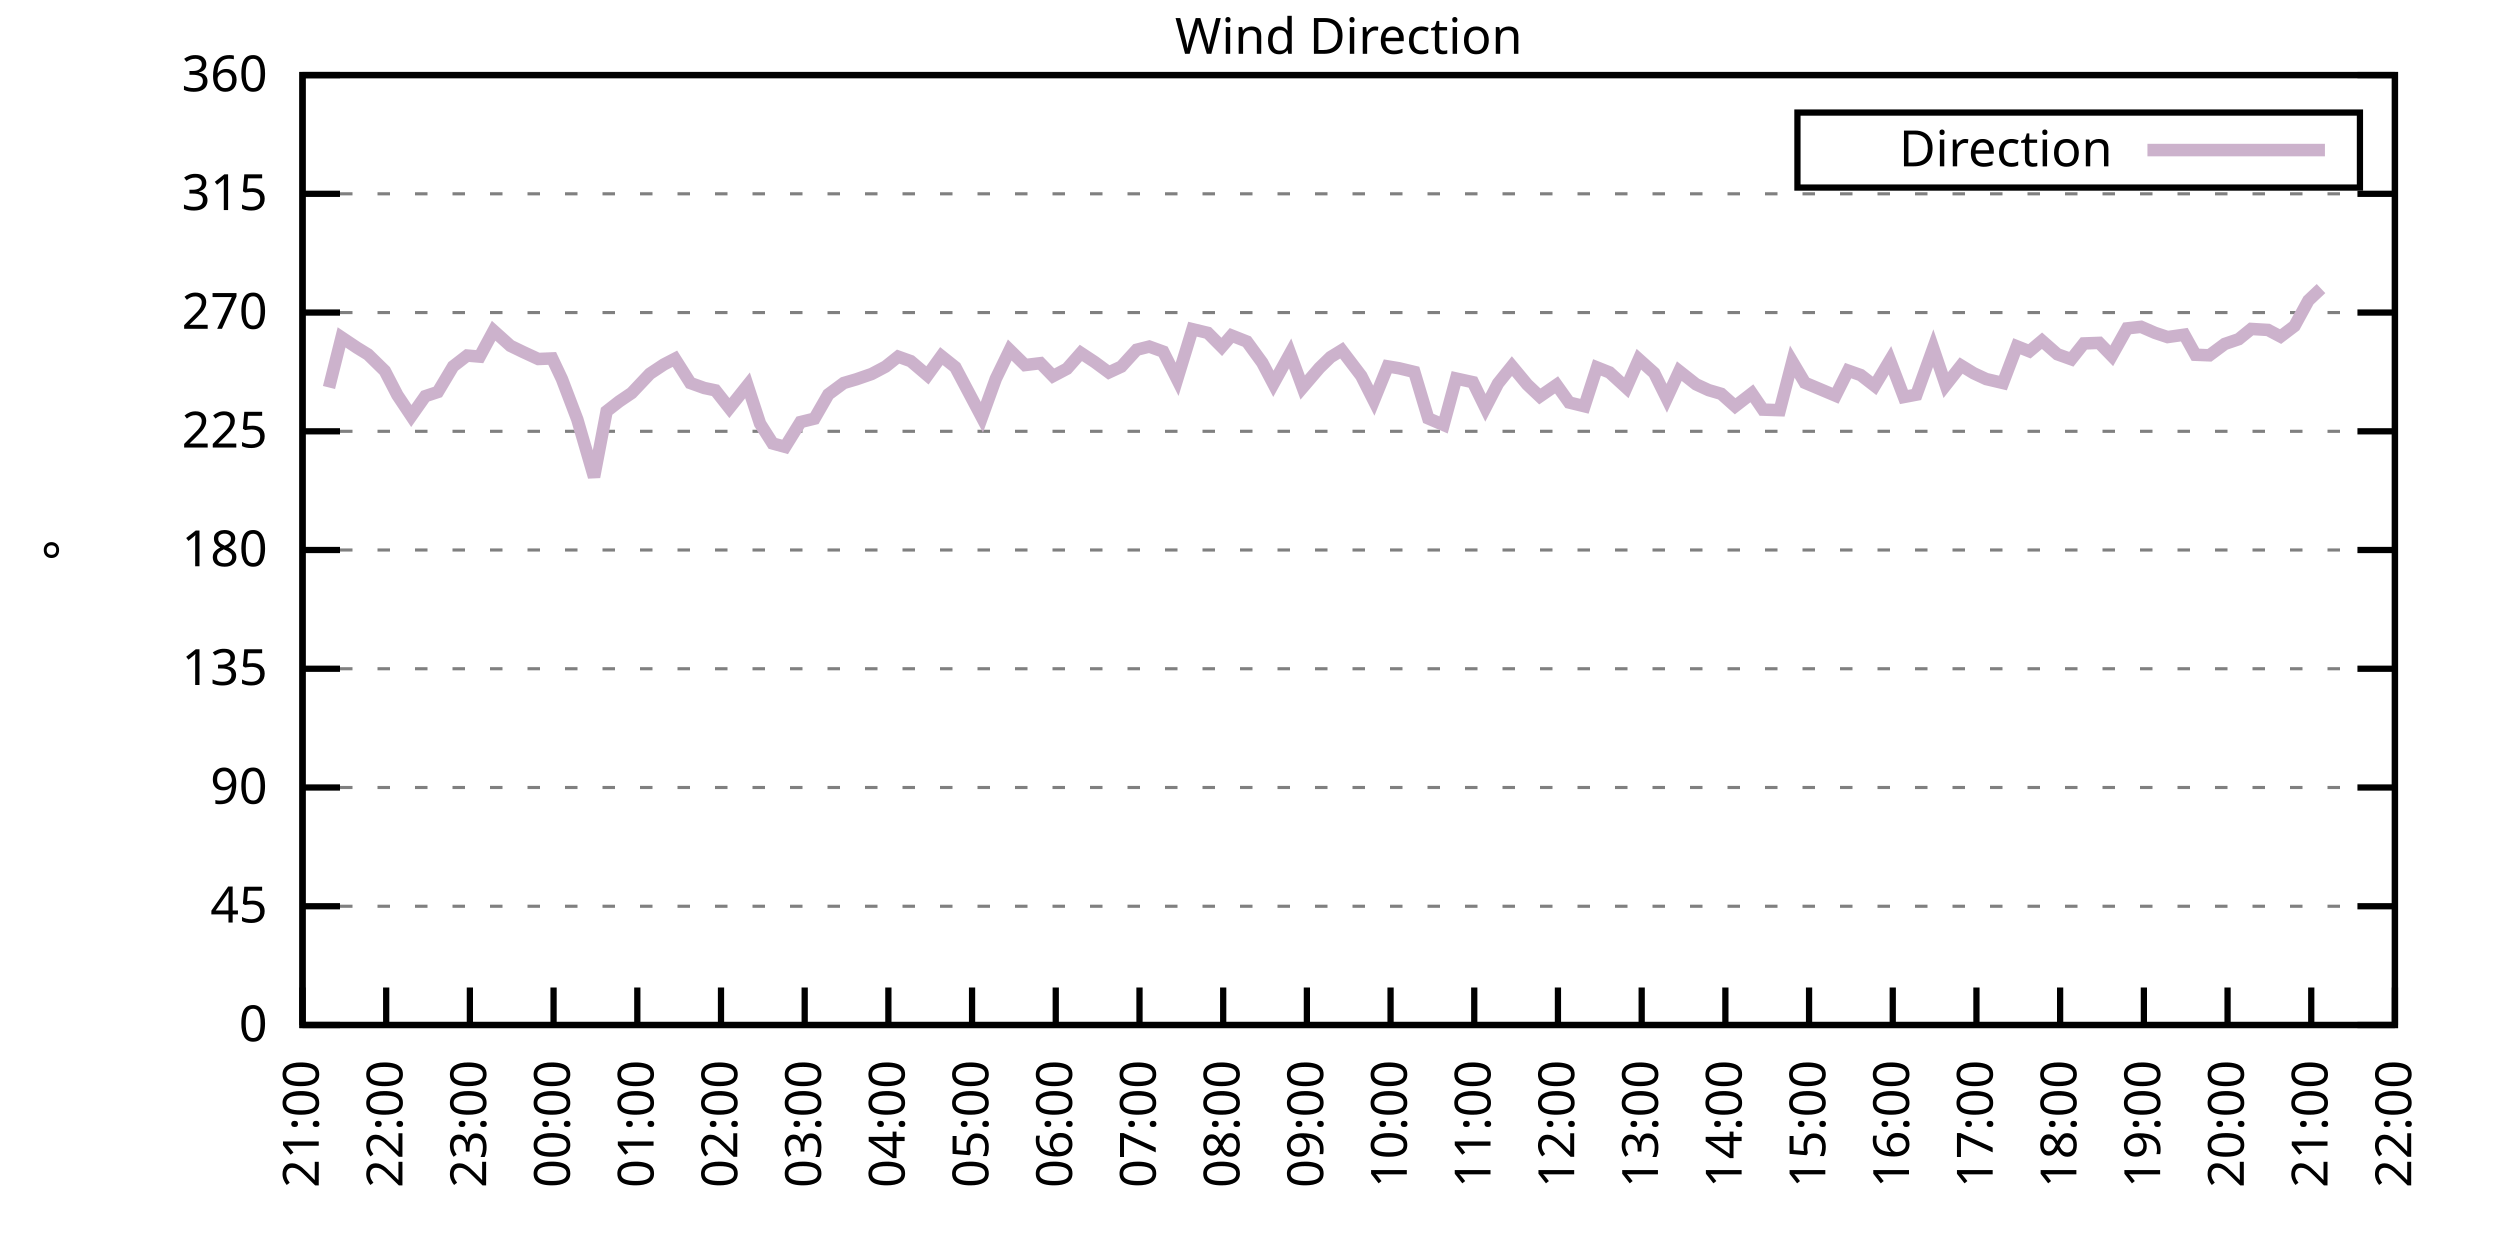
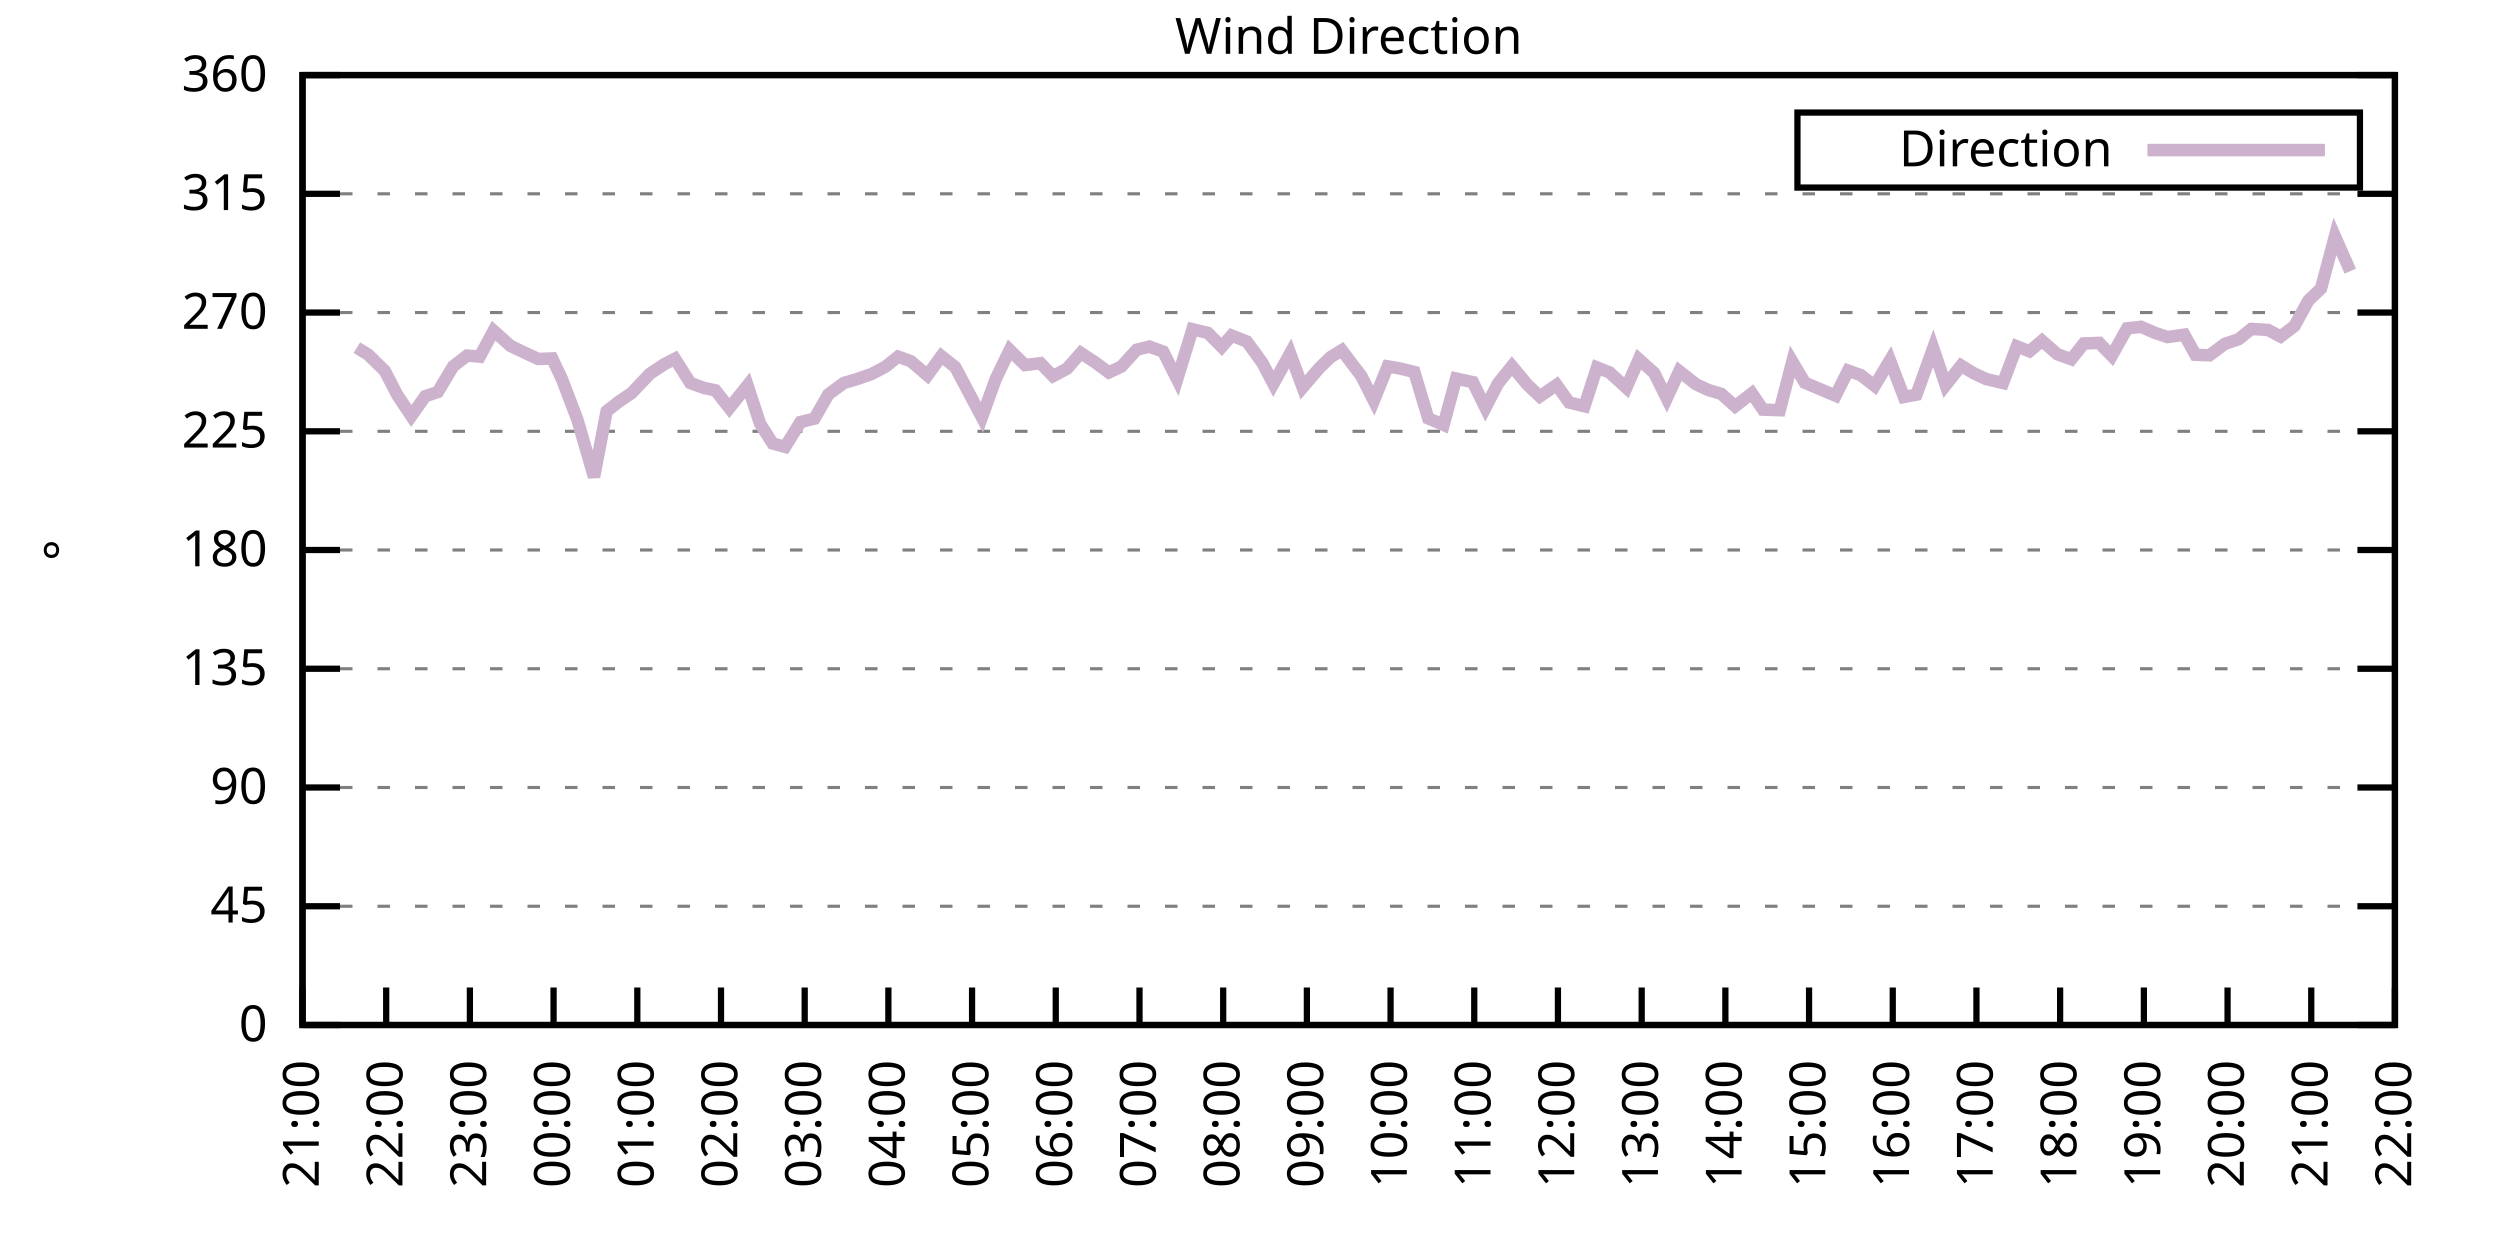
<svg xmlns="http://www.w3.org/2000/svg" xmlns:xlink="http://www.w3.org/1999/xlink" width="400" height="200" viewBox="0 0 400 200">
  <g id="gnuplot_canvas">
    <rect x="0" y="0" width="400" height="200" fill="none" />
    <defs>
      <circle id="gpDot" r="0.5" stroke-width="0.5" stroke="currentColor" />
      <path id="gpPt0" stroke-width="0.333" stroke="currentColor" d="M-1,0 h2 M0,-1 v2" />
      <path id="gpPt1" stroke-width="0.333" stroke="currentColor" d="M-1,-1 L1,1 M1,-1 L-1,1" />
      <path id="gpPt2" stroke-width="0.333" stroke="currentColor" d="M-1,0 L1,0 M0,-1 L0,1 M-1,-1 L1,1 M-1,1 L1,-1" />
      <rect id="gpPt3" stroke-width="0.333" stroke="currentColor" x="-1" y="-1" width="2" height="2" />
      <rect id="gpPt4" stroke-width="0.333" stroke="currentColor" fill="currentColor" x="-1" y="-1" width="2" height="2" />
      <circle id="gpPt5" stroke-width="0.333" stroke="currentColor" cx="0" cy="0" r="1" />
      <use xlink:href="#gpPt5" id="gpPt6" fill="currentColor" stroke="none" />
      <path id="gpPt7" stroke-width="0.333" stroke="currentColor" d="M0,-1.33 L-1.33,0.67 L1.33,0.67 z" />
      <use xlink:href="#gpPt7" id="gpPt8" fill="currentColor" stroke="none" />
      <use xlink:href="#gpPt7" id="gpPt9" stroke="currentColor" transform="rotate(180)" />
      <use xlink:href="#gpPt9" id="gpPt10" fill="currentColor" stroke="none" />
      <use xlink:href="#gpPt3" id="gpPt11" stroke="currentColor" transform="rotate(45)" />
      <use xlink:href="#gpPt11" id="gpPt12" fill="currentColor" stroke="none" />
      <path id="gpPt13" stroke-width="0.333" stroke="currentColor" d="M0,1.330 L1.265,0.411 L0.782,-1.067 L-0.782,-1.076 L-1.265,0.411 z" />
      <use xlink:href="#gpPt13" id="gpPt14" fill="currentColor" stroke="none" />
      <filter id="textbox" filterUnits="objectBoundingBox" x="0" y="0" height="1" width="1">
        <feFlood flood-color="white" flood-opacity="1" result="bgnd" />
        <feComposite in="SourceGraphic" in2="bgnd" operator="atop" />
      </filter>
      <filter id="greybox" filterUnits="objectBoundingBox" x="0" y="0" height="1" width="1">
        <feFlood flood-color="lightgrey" flood-opacity="1" result="grey" />
        <feComposite in="SourceGraphic" in2="grey" operator="atop" />
      </filter>
    </defs>
    <g fill="none" color="white" stroke="currentColor" stroke-width="1.00" stroke-linecap="butt" stroke-linejoin="miter">
</g>
    <g fill="none" color="black" stroke="currentColor" stroke-width="1.00" stroke-linecap="butt" stroke-linejoin="miter">
      <g stroke="none" shape-rendering="crispEdges">
        <polygon fill="rgb(255, 255, 255)" points="48.40,164.00 383.18,164.00 383.18,12.02 48.40,12.02 " />
      </g>
    </g>
    <g fill="none" color="black" stroke="currentColor" stroke-width="1.00" stroke-linecap="butt" stroke-linejoin="miter">
</g>
    <g fill="none" color="black" stroke="black" stroke-width="0.50" stroke-linecap="butt" stroke-linejoin="miter">
</g>
    <g fill="none" color="gray" stroke="currentColor" stroke-width="0.50" stroke-linecap="butt" stroke-linejoin="miter">
      <path stroke="gray" stroke-dasharray="2,4" class="gridline" d="M48.40,164.00 L383.19,164.00  " />
    </g>
    <g fill="none" color="gray" stroke="gray" stroke-width="1.00" stroke-linecap="butt" stroke-linejoin="miter">
</g>
    <g fill="none" color="black" stroke="currentColor" stroke-width="1.00" stroke-linecap="butt" stroke-linejoin="miter">
      <path stroke="black" d="M48.40,164.00 L54.40,164.00 M383.19,164.00 L377.19,164.00  " />
      <g transform="translate(42.80,166.60)" stroke="none" fill="black" font-family="Sans" font-size="8.00" text-anchor="end">
        <text>
          <tspan font-family="Sans"> 0</tspan>
        </text>
      </g>
    </g>
    <g fill="none" color="black" stroke="currentColor" stroke-width="1.00" stroke-linecap="butt" stroke-linejoin="miter">
</g>
    <g fill="none" color="black" stroke="black" stroke-width="0.50" stroke-linecap="butt" stroke-linejoin="miter">
</g>
    <g fill="none" color="gray" stroke="currentColor" stroke-width="0.50" stroke-linecap="butt" stroke-linejoin="miter">
      <path stroke="gray" stroke-dasharray="2,4" class="gridline" d="M48.40,145.00 L383.19,145.00  " />
    </g>
    <g fill="none" color="gray" stroke="gray" stroke-width="1.00" stroke-linecap="butt" stroke-linejoin="miter">
</g>
    <g fill="none" color="black" stroke="currentColor" stroke-width="1.00" stroke-linecap="butt" stroke-linejoin="miter">
      <path stroke="black" d="M48.40,145.00 L54.40,145.00 M383.19,145.00 L377.19,145.00  " />
      <g transform="translate(42.80,147.60)" stroke="none" fill="black" font-family="Sans" font-size="8.00" text-anchor="end">
        <text>
          <tspan font-family="Sans"> 45</tspan>
        </text>
      </g>
    </g>
    <g fill="none" color="black" stroke="currentColor" stroke-width="1.00" stroke-linecap="butt" stroke-linejoin="miter">
</g>
    <g fill="none" color="black" stroke="black" stroke-width="0.50" stroke-linecap="butt" stroke-linejoin="miter">
</g>
    <g fill="none" color="gray" stroke="currentColor" stroke-width="0.50" stroke-linecap="butt" stroke-linejoin="miter">
      <path stroke="gray" stroke-dasharray="2,4" class="gridline" d="M48.40,126.00 L383.19,126.00  " />
    </g>
    <g fill="none" color="gray" stroke="gray" stroke-width="1.00" stroke-linecap="butt" stroke-linejoin="miter">
</g>
    <g fill="none" color="black" stroke="currentColor" stroke-width="1.00" stroke-linecap="butt" stroke-linejoin="miter">
      <path stroke="black" d="M48.40,126.00 L54.40,126.00 M383.19,126.00 L377.19,126.00  " />
      <g transform="translate(42.80,128.60)" stroke="none" fill="black" font-family="Sans" font-size="8.00" text-anchor="end">
        <text>
          <tspan font-family="Sans"> 90</tspan>
        </text>
      </g>
    </g>
    <g fill="none" color="black" stroke="currentColor" stroke-width="1.00" stroke-linecap="butt" stroke-linejoin="miter">
</g>
    <g fill="none" color="black" stroke="black" stroke-width="0.50" stroke-linecap="butt" stroke-linejoin="miter">
</g>
    <g fill="none" color="gray" stroke="currentColor" stroke-width="0.50" stroke-linecap="butt" stroke-linejoin="miter">
      <path stroke="gray" stroke-dasharray="2,4" class="gridline" d="M48.40,107.00 L383.19,107.00  " />
    </g>
    <g fill="none" color="gray" stroke="gray" stroke-width="1.00" stroke-linecap="butt" stroke-linejoin="miter">
</g>
    <g fill="none" color="black" stroke="currentColor" stroke-width="1.00" stroke-linecap="butt" stroke-linejoin="miter">
      <path stroke="black" d="M48.40,107.00 L54.40,107.00 M383.19,107.00 L377.19,107.00  " />
      <g transform="translate(42.80,109.60)" stroke="none" fill="black" font-family="Sans" font-size="8.00" text-anchor="end">
        <text>
          <tspan font-family="Sans"> 135</tspan>
        </text>
      </g>
    </g>
    <g fill="none" color="black" stroke="currentColor" stroke-width="1.00" stroke-linecap="butt" stroke-linejoin="miter">
</g>
    <g fill="none" color="black" stroke="black" stroke-width="0.50" stroke-linecap="butt" stroke-linejoin="miter">
</g>
    <g fill="none" color="gray" stroke="currentColor" stroke-width="0.50" stroke-linecap="butt" stroke-linejoin="miter">
      <path stroke="gray" stroke-dasharray="2,4" class="gridline" d="M48.40,88.00 L383.19,88.00  " />
    </g>
    <g fill="none" color="gray" stroke="gray" stroke-width="1.00" stroke-linecap="butt" stroke-linejoin="miter">
</g>
    <g fill="none" color="black" stroke="currentColor" stroke-width="1.00" stroke-linecap="butt" stroke-linejoin="miter">
      <path stroke="black" d="M48.40,88.00 L54.40,88.00 M383.19,88.00 L377.19,88.00  " />
      <g transform="translate(42.80,90.60)" stroke="none" fill="black" font-family="Sans" font-size="8.00" text-anchor="end">
        <text>
          <tspan font-family="Sans"> 180</tspan>
        </text>
      </g>
    </g>
    <g fill="none" color="black" stroke="currentColor" stroke-width="1.00" stroke-linecap="butt" stroke-linejoin="miter">
</g>
    <g fill="none" color="black" stroke="black" stroke-width="0.50" stroke-linecap="butt" stroke-linejoin="miter">
</g>
    <g fill="none" color="gray" stroke="currentColor" stroke-width="0.50" stroke-linecap="butt" stroke-linejoin="miter">
      <path stroke="gray" stroke-dasharray="2,4" class="gridline" d="M48.40,69.01 L383.19,69.01  " />
    </g>
    <g fill="none" color="gray" stroke="gray" stroke-width="1.00" stroke-linecap="butt" stroke-linejoin="miter">
</g>
    <g fill="none" color="black" stroke="currentColor" stroke-width="1.00" stroke-linecap="butt" stroke-linejoin="miter">
      <path stroke="black" d="M48.40,69.01 L54.40,69.01 M383.19,69.01 L377.19,69.01  " />
      <g transform="translate(42.80,71.61)" stroke="none" fill="black" font-family="Sans" font-size="8.00" text-anchor="end">
        <text>
          <tspan font-family="Sans"> 225</tspan>
        </text>
      </g>
    </g>
    <g fill="none" color="black" stroke="currentColor" stroke-width="1.00" stroke-linecap="butt" stroke-linejoin="miter">
</g>
    <g fill="none" color="black" stroke="black" stroke-width="0.50" stroke-linecap="butt" stroke-linejoin="miter">
</g>
    <g fill="none" color="gray" stroke="currentColor" stroke-width="0.50" stroke-linecap="butt" stroke-linejoin="miter">
      <path stroke="gray" stroke-dasharray="2,4" class="gridline" d="M48.40,50.01 L383.19,50.01  " />
    </g>
    <g fill="none" color="gray" stroke="gray" stroke-width="1.00" stroke-linecap="butt" stroke-linejoin="miter">
</g>
    <g fill="none" color="black" stroke="currentColor" stroke-width="1.00" stroke-linecap="butt" stroke-linejoin="miter">
      <path stroke="black" d="M48.40,50.01 L54.40,50.01 M383.19,50.01 L377.19,50.01  " />
      <g transform="translate(42.80,52.61)" stroke="none" fill="black" font-family="Sans" font-size="8.00" text-anchor="end">
        <text>
          <tspan font-family="Sans"> 270</tspan>
        </text>
      </g>
    </g>
    <g fill="none" color="black" stroke="currentColor" stroke-width="1.00" stroke-linecap="butt" stroke-linejoin="miter">
</g>
    <g fill="none" color="black" stroke="black" stroke-width="0.50" stroke-linecap="butt" stroke-linejoin="miter">
</g>
    <g fill="none" color="gray" stroke="currentColor" stroke-width="0.50" stroke-linecap="butt" stroke-linejoin="miter">
      <path stroke="gray" stroke-dasharray="2,4" class="gridline" d="M48.40,31.01 L383.19,31.01  " />
    </g>
    <g fill="none" color="gray" stroke="gray" stroke-width="1.00" stroke-linecap="butt" stroke-linejoin="miter">
</g>
    <g fill="none" color="black" stroke="currentColor" stroke-width="1.00" stroke-linecap="butt" stroke-linejoin="miter">
      <path stroke="black" d="M48.40,31.01 L54.40,31.01 M383.19,31.01 L377.19,31.01  " />
      <g transform="translate(42.80,33.61)" stroke="none" fill="black" font-family="Sans" font-size="8.00" text-anchor="end">
        <text>
          <tspan font-family="Sans"> 315</tspan>
        </text>
      </g>
    </g>
    <g fill="none" color="black" stroke="currentColor" stroke-width="1.00" stroke-linecap="butt" stroke-linejoin="miter">
</g>
    <g fill="none" color="black" stroke="black" stroke-width="0.50" stroke-linecap="butt" stroke-linejoin="miter">
</g>
    <g fill="none" color="gray" stroke="currentColor" stroke-width="0.50" stroke-linecap="butt" stroke-linejoin="miter">
      <path stroke="gray" stroke-dasharray="2,4" class="gridline" d="M48.40,12.01 L383.19,12.01  " />
    </g>
    <g fill="none" color="gray" stroke="gray" stroke-width="1.00" stroke-linecap="butt" stroke-linejoin="miter">
</g>
    <g fill="none" color="black" stroke="currentColor" stroke-width="1.00" stroke-linecap="butt" stroke-linejoin="miter">
      <path stroke="black" d="M48.40,12.01 L54.40,12.01 M383.19,12.01 L377.19,12.01  " />
      <g transform="translate(42.80,14.61)" stroke="none" fill="black" font-family="Sans" font-size="8.00" text-anchor="end">
        <text>
          <tspan font-family="Sans"> 360</tspan>
        </text>
      </g>
    </g>
    <g fill="none" color="black" stroke="currentColor" stroke-width="1.00" stroke-linecap="butt" stroke-linejoin="miter">
      <path stroke="black" d="M48.40,164.00 L48.40,158.00  " />
      <g transform="translate(51.00,169.60) rotate(270.00)" stroke="none" fill="black" font-family="Sans" font-size="8.00" text-anchor="end">
        <text>
          <tspan font-family="Sans">21:00</tspan>
        </text>
      </g>
    </g>
    <g fill="none" color="black" stroke="currentColor" stroke-width="1.00" stroke-linecap="butt" stroke-linejoin="miter">
      <path stroke="black" d="M61.79,164.00 L61.79,158.00  " />
      <g transform="translate(64.39,169.60) rotate(270.00)" stroke="none" fill="black" font-family="Sans" font-size="8.00" text-anchor="end">
        <text>
          <tspan font-family="Sans">22:00</tspan>
        </text>
      </g>
    </g>
    <g fill="none" color="black" stroke="currentColor" stroke-width="1.00" stroke-linecap="butt" stroke-linejoin="miter">
      <path stroke="black" d="M75.18,164.00 L75.18,158.00  " />
      <g transform="translate(77.78,169.60) rotate(270.00)" stroke="none" fill="black" font-family="Sans" font-size="8.00" text-anchor="end">
        <text>
          <tspan font-family="Sans">23:00</tspan>
        </text>
      </g>
    </g>
    <g fill="none" color="black" stroke="currentColor" stroke-width="1.00" stroke-linecap="butt" stroke-linejoin="miter">
      <path stroke="black" d="M88.57,164.00 L88.57,158.00  " />
      <g transform="translate(91.17,169.60) rotate(270.00)" stroke="none" fill="black" font-family="Sans" font-size="8.00" text-anchor="end">
        <text>
          <tspan font-family="Sans">00:00</tspan>
        </text>
      </g>
    </g>
    <g fill="none" color="black" stroke="currentColor" stroke-width="1.00" stroke-linecap="butt" stroke-linejoin="miter">
      <path stroke="black" d="M101.97,164.00 L101.97,158.00  " />
      <g transform="translate(104.57,169.60) rotate(270.00)" stroke="none" fill="black" font-family="Sans" font-size="8.00" text-anchor="end">
        <text>
          <tspan font-family="Sans">01:00</tspan>
        </text>
      </g>
    </g>
    <g fill="none" color="black" stroke="currentColor" stroke-width="1.00" stroke-linecap="butt" stroke-linejoin="miter">
      <path stroke="black" d="M115.36,164.00 L115.36,158.00  " />
      <g transform="translate(117.96,169.60) rotate(270.00)" stroke="none" fill="black" font-family="Sans" font-size="8.00" text-anchor="end">
        <text>
          <tspan font-family="Sans">02:00</tspan>
        </text>
      </g>
    </g>
    <g fill="none" color="black" stroke="currentColor" stroke-width="1.00" stroke-linecap="butt" stroke-linejoin="miter">
      <path stroke="black" d="M128.75,164.00 L128.75,158.00  " />
      <g transform="translate(131.35,169.60) rotate(270.00)" stroke="none" fill="black" font-family="Sans" font-size="8.00" text-anchor="end">
        <text>
          <tspan font-family="Sans">03:00</tspan>
        </text>
      </g>
    </g>
    <g fill="none" color="black" stroke="currentColor" stroke-width="1.00" stroke-linecap="butt" stroke-linejoin="miter">
      <path stroke="black" d="M142.14,164.00 L142.14,158.00  " />
      <g transform="translate(144.74,169.60) rotate(270.00)" stroke="none" fill="black" font-family="Sans" font-size="8.00" text-anchor="end">
        <text>
          <tspan font-family="Sans">04:00</tspan>
        </text>
      </g>
    </g>
    <g fill="none" color="black" stroke="currentColor" stroke-width="1.00" stroke-linecap="butt" stroke-linejoin="miter">
      <path stroke="black" d="M155.53,164.00 L155.53,158.00  " />
      <g transform="translate(158.13,169.60) rotate(270.00)" stroke="none" fill="black" font-family="Sans" font-size="8.00" text-anchor="end">
        <text>
          <tspan font-family="Sans">05:00</tspan>
        </text>
      </g>
    </g>
    <g fill="none" color="black" stroke="currentColor" stroke-width="1.00" stroke-linecap="butt" stroke-linejoin="miter">
      <path stroke="black" d="M168.92,164.00 L168.92,158.00  " />
      <g transform="translate(171.52,169.60) rotate(270.00)" stroke="none" fill="black" font-family="Sans" font-size="8.00" text-anchor="end">
        <text>
          <tspan font-family="Sans">06:00</tspan>
        </text>
      </g>
    </g>
    <g fill="none" color="black" stroke="currentColor" stroke-width="1.00" stroke-linecap="butt" stroke-linejoin="miter">
      <path stroke="black" d="M182.32,164.00 L182.32,158.00  " />
      <g transform="translate(184.92,169.60) rotate(270.00)" stroke="none" fill="black" font-family="Sans" font-size="8.00" text-anchor="end">
        <text>
          <tspan font-family="Sans">07:00</tspan>
        </text>
      </g>
    </g>
    <g fill="none" color="black" stroke="currentColor" stroke-width="1.00" stroke-linecap="butt" stroke-linejoin="miter">
      <path stroke="black" d="M195.71,164.00 L195.71,158.00  " />
      <g transform="translate(198.31,169.60) rotate(270.00)" stroke="none" fill="black" font-family="Sans" font-size="8.00" text-anchor="end">
        <text>
          <tspan font-family="Sans">08:00</tspan>
        </text>
      </g>
    </g>
    <g fill="none" color="black" stroke="currentColor" stroke-width="1.00" stroke-linecap="butt" stroke-linejoin="miter">
      <path stroke="black" d="M209.10,164.00 L209.10,158.00  " />
      <g transform="translate(211.70,169.60) rotate(270.00)" stroke="none" fill="black" font-family="Sans" font-size="8.00" text-anchor="end">
        <text>
          <tspan font-family="Sans">09:00</tspan>
        </text>
      </g>
    </g>
    <g fill="none" color="black" stroke="currentColor" stroke-width="1.00" stroke-linecap="butt" stroke-linejoin="miter">
      <path stroke="black" d="M222.49,164.00 L222.49,158.00  " />
      <g transform="translate(225.09,169.60) rotate(270.00)" stroke="none" fill="black" font-family="Sans" font-size="8.00" text-anchor="end">
        <text>
          <tspan font-family="Sans">10:00</tspan>
        </text>
      </g>
    </g>
    <g fill="none" color="black" stroke="currentColor" stroke-width="1.00" stroke-linecap="butt" stroke-linejoin="miter">
      <path stroke="black" d="M235.88,164.00 L235.88,158.00  " />
      <g transform="translate(238.48,169.60) rotate(270.00)" stroke="none" fill="black" font-family="Sans" font-size="8.00" text-anchor="end">
        <text>
          <tspan font-family="Sans">11:00</tspan>
        </text>
      </g>
    </g>
    <g fill="none" color="black" stroke="currentColor" stroke-width="1.00" stroke-linecap="butt" stroke-linejoin="miter">
      <path stroke="black" d="M249.27,164.00 L249.27,158.00  " />
      <g transform="translate(251.87,169.60) rotate(270.00)" stroke="none" fill="black" font-family="Sans" font-size="8.00" text-anchor="end">
        <text>
          <tspan font-family="Sans">12:00</tspan>
        </text>
      </g>
    </g>
    <g fill="none" color="black" stroke="currentColor" stroke-width="1.00" stroke-linecap="butt" stroke-linejoin="miter">
      <path stroke="black" d="M262.67,164.00 L262.67,158.00  " />
      <g transform="translate(265.27,169.60) rotate(270.00)" stroke="none" fill="black" font-family="Sans" font-size="8.00" text-anchor="end">
        <text>
          <tspan font-family="Sans">13:00</tspan>
        </text>
      </g>
    </g>
    <g fill="none" color="black" stroke="currentColor" stroke-width="1.00" stroke-linecap="butt" stroke-linejoin="miter">
      <path stroke="black" d="M276.06,164.00 L276.06,158.00  " />
      <g transform="translate(278.66,169.60) rotate(270.00)" stroke="none" fill="black" font-family="Sans" font-size="8.00" text-anchor="end">
        <text>
          <tspan font-family="Sans">14:00</tspan>
        </text>
      </g>
    </g>
    <g fill="none" color="black" stroke="currentColor" stroke-width="1.00" stroke-linecap="butt" stroke-linejoin="miter">
      <path stroke="black" d="M289.45,164.00 L289.45,158.00  " />
      <g transform="translate(292.05,169.60) rotate(270.00)" stroke="none" fill="black" font-family="Sans" font-size="8.00" text-anchor="end">
        <text>
          <tspan font-family="Sans">15:00</tspan>
        </text>
      </g>
    </g>
    <g fill="none" color="black" stroke="currentColor" stroke-width="1.00" stroke-linecap="butt" stroke-linejoin="miter">
      <path stroke="black" d="M302.84,164.00 L302.84,158.00  " />
      <g transform="translate(305.44,169.60) rotate(270.00)" stroke="none" fill="black" font-family="Sans" font-size="8.00" text-anchor="end">
        <text>
          <tspan font-family="Sans">16:00</tspan>
        </text>
      </g>
    </g>
    <g fill="none" color="black" stroke="currentColor" stroke-width="1.00" stroke-linecap="butt" stroke-linejoin="miter">
      <path stroke="black" d="M316.23,164.00 L316.23,158.00  " />
      <g transform="translate(318.83,169.60) rotate(270.00)" stroke="none" fill="black" font-family="Sans" font-size="8.00" text-anchor="end">
        <text>
          <tspan font-family="Sans">17:00</tspan>
        </text>
      </g>
    </g>
    <g fill="none" color="black" stroke="currentColor" stroke-width="1.00" stroke-linecap="butt" stroke-linejoin="miter">
      <path stroke="black" d="M329.62,164.00 L329.62,158.00  " />
      <g transform="translate(332.22,169.60) rotate(270.00)" stroke="none" fill="black" font-family="Sans" font-size="8.00" text-anchor="end">
        <text>
          <tspan font-family="Sans">18:00</tspan>
        </text>
      </g>
    </g>
    <g fill="none" color="black" stroke="currentColor" stroke-width="1.00" stroke-linecap="butt" stroke-linejoin="miter">
      <path stroke="black" d="M343.02,164.00 L343.02,158.00  " />
      <g transform="translate(345.62,169.60) rotate(270.00)" stroke="none" fill="black" font-family="Sans" font-size="8.00" text-anchor="end">
        <text>
          <tspan font-family="Sans">19:00</tspan>
        </text>
      </g>
    </g>
    <g fill="none" color="black" stroke="currentColor" stroke-width="1.00" stroke-linecap="butt" stroke-linejoin="miter">
      <path stroke="black" d="M356.41,164.00 L356.41,158.00  " />
      <g transform="translate(359.01,169.60) rotate(270.00)" stroke="none" fill="black" font-family="Sans" font-size="8.00" text-anchor="end">
        <text>
          <tspan font-family="Sans">20:00</tspan>
        </text>
      </g>
    </g>
    <g fill="none" color="black" stroke="currentColor" stroke-width="1.00" stroke-linecap="butt" stroke-linejoin="miter">
      <path stroke="black" d="M369.80,164.00 L369.80,158.00  " />
      <g transform="translate(372.40,169.60) rotate(270.00)" stroke="none" fill="black" font-family="Sans" font-size="8.00" text-anchor="end">
        <text>
          <tspan font-family="Sans">21:00</tspan>
        </text>
      </g>
    </g>
    <g fill="none" color="black" stroke="currentColor" stroke-width="1.00" stroke-linecap="butt" stroke-linejoin="miter">
      <path stroke="black" d="M383.19,164.00 L383.19,158.00  " />
      <g transform="translate(385.79,169.60) rotate(270.00)" stroke="none" fill="black" font-family="Sans" font-size="8.00" text-anchor="end">
        <text>
          <tspan font-family="Sans">22:00</tspan>
        </text>
      </g>
    </g>
    <g fill="none" color="black" stroke="currentColor" stroke-width="1.00" stroke-linecap="butt" stroke-linejoin="miter">
</g>
    <g fill="none" color="black" stroke="currentColor" stroke-width="1.00" stroke-linecap="butt" stroke-linejoin="miter">
      <path stroke="black" d="M48.40,12.01 L48.40,164.00 L383.19,164.00 L383.19,12.01 L48.40,12.01 Z  " />
    </g>
    <g fill="none" color="black" stroke="currentColor" stroke-width="1.00" stroke-linecap="butt" stroke-linejoin="miter">
</g>
    <g fill="none" color="black" stroke="currentColor" stroke-width="1.00" stroke-linecap="butt" stroke-linejoin="miter">
      <path stroke="black" d="M287.59,30.01 L287.59,18.01 L377.59,18.01 L377.59,30.01 L287.59,30.01 Z  " />
    </g>
    <g id="Wind_direction_plot_1">
      <g fill="none" color="white" stroke="black" stroke-width="2.00" stroke-linecap="butt" stroke-linejoin="miter">
</g>
      <g fill="none" color="black" stroke="currentColor" stroke-width="2.00" stroke-linecap="butt" stroke-linejoin="miter">
        <g transform="translate(337.99,26.61)" stroke="none" fill="black" font-family="Sans" font-size="8.00" text-anchor="end">
          <text>
            <tspan font-family="Sans">Direction</tspan>
          </text>
        </g>
      </g>
      <g fill="none" color="black" stroke="currentColor" stroke-width="2.00" stroke-linecap="butt" stroke-linejoin="miter">
-         <path stroke="rgb(204, 178, 204)" d="M343.59,24.01 L371.99,24.01 M52.64,62.00 L54.65,53.98 L57.10,55.62 L58.89,56.72 L61.57,59.34 L63.58,63.22   L65.81,66.56 L68.04,63.39 L70.05,62.72 L72.50,58.62 L74.74,56.89 L76.75,57.06 L78.98,52.92 L81.66,55.33   L83.66,56.30 L86.12,57.44 L88.35,57.35 L89.91,60.65 L92.37,67.11 L95.05,76.31 L97.06,65.80 L99.06,64.24   L101.07,62.88 L103.98,59.80 L106.21,58.32 L107.99,57.40 L110.45,61.28 L112.68,62.08 L114.47,62.46 L116.70,65.29   L119.60,61.66 L121.61,67.78 L123.62,70.95 L125.62,71.50 L128.08,67.53 L130.31,66.98 L132.54,63.10 L135.00,61.28   L137.01,60.69 L139.46,59.84 L141.69,58.66 L143.70,57.06 L145.71,57.78 L148.39,60.06 L150.62,56.97 L152.85,58.75   L157.10,66.77 L159.33,60.60 L161.56,56.00 L164.01,58.41 L166.47,58.11 L168.48,60.18 L170.71,59.00 L172.94,56.47   L175.17,57.94 L177.41,59.59 L179.41,58.66 L181.87,55.96 L183.88,55.45 L186.11,56.26 L188.34,60.69 L190.80,52.67   L193.25,53.26 L195.48,55.50 L197.05,53.68 L199.50,54.65 L201.96,58.03 L203.74,61.41 L206.42,56.55 L208.43,62.00   L211.11,58.87 L212.89,57.14 L214.68,56.04 L217.80,60.14 L219.81,64.11 L222.04,58.62 L223.83,58.92 L226.29,59.51   L228.52,66.94 L230.97,67.99 L232.98,60.56 L235.66,61.15 L237.67,65.25 L239.68,61.36 L241.91,58.58 L244.36,61.53   L246.37,63.43 L249.05,61.58 L251.06,64.40 L253.51,65.00 L255.52,58.79 L257.53,59.59 L260.21,62.04 L262.22,57.48   L264.67,59.68 L266.68,63.73 L268.69,59.38 L271.37,61.49 L273.38,62.42 L275.39,63.01 L277.62,65.00 L280.30,62.93   L282.08,65.54 L284.76,65.63 L286.77,57.86 L288.78,61.24 L293.69,63.31 L295.70,59.30 L297.71,60.01 L299.94,61.74   L302.39,57.65 L304.63,63.52 L306.63,63.14 L309.31,55.71 L311.32,61.62 L313.78,58.49 L315.79,59.72 L317.79,60.65   L320.47,61.28 L322.70,55.41 L324.71,56.21 L326.72,54.52 L329.18,56.68 L331.41,57.48 L333.42,54.95 L335.87,54.86   L337.88,56.93 L340.34,52.54 L342.57,52.29 L344.80,53.26 L346.81,53.93 L349.49,53.55 L351.27,56.76 L353.51,56.85   L355.96,55.03 L358.19,54.27 L360.20,52.63 L362.88,52.79 L364.89,53.85 L367.12,52.16 L369.35,48.07 L371.36,46.17    " />
+         <path stroke="rgb(204, 178, 204)" d="M343.59,24.01 L371.99,24.01 M57.10,55.62 L58.89,56.72 L61.57,59.34 L63.58,63.22 L65.81,66.56 L68.04,63.39   L70.05,62.72 L72.50,58.62 L74.74,56.89 L76.75,57.06 L78.98,52.92 L81.66,55.33 L83.66,56.30 L86.12,57.44   L88.35,57.35 L89.91,60.65 L92.37,67.11 L95.05,76.31 L97.06,65.80 L99.06,64.24 L101.07,62.88 L103.98,59.80   L106.21,58.32 L107.99,57.40 L110.45,61.28 L112.68,62.08 L114.47,62.46 L116.70,65.29 L119.60,61.66 L121.61,67.78   L123.62,70.95 L125.62,71.50 L128.08,67.53 L130.31,66.98 L132.54,63.10 L135.00,61.28 L137.01,60.69 L139.46,59.84   L141.69,58.66 L143.70,57.06 L145.71,57.78 L148.39,60.06 L150.62,56.97 L152.85,58.75 L157.10,66.77 L159.33,60.60   L161.56,56.00 L164.01,58.41 L166.47,58.11 L168.48,60.18 L170.71,59.00 L172.94,56.47 L175.17,57.94 L177.41,59.59   L179.41,58.66 L181.87,55.96 L183.88,55.45 L186.11,56.26 L188.34,60.69 L190.80,52.67 L193.25,53.26 L195.48,55.50   L197.05,53.68 L199.50,54.65 L201.96,58.03 L203.74,61.41 L206.42,56.55 L208.43,62.00 L211.11,58.87 L212.89,57.14   L214.68,56.04 L217.80,60.14 L219.81,64.11 L222.04,58.62 L223.83,58.92 L226.29,59.51 L228.52,66.94 L230.97,67.99   L232.98,60.56 L235.66,61.15 L237.67,65.25 L239.68,61.36 L241.91,58.58 L244.36,61.53 L246.37,63.43 L249.05,61.58   L251.06,64.40 L253.51,65.00 L255.52,58.79 L257.53,59.59 L260.21,62.04 L262.22,57.48 L264.67,59.68 L266.68,63.73   L268.69,59.38 L271.37,61.49 L273.38,62.42 L275.39,63.01 L277.62,65.00 L280.30,62.93 L282.08,65.54 L284.76,65.63   L286.77,57.86 L288.78,61.24 L293.69,63.31 L295.70,59.30 L297.71,60.01 L299.94,61.74 L302.39,57.65 L304.63,63.52   L306.63,63.14 L309.31,55.71 L311.32,61.62 L313.78,58.49 L315.79,59.72 L317.79,60.65 L320.47,61.28 L322.70,55.41   L324.71,56.21 L326.72,54.52 L329.18,56.68 L331.41,57.48 L333.42,54.95 L335.87,54.86 L337.88,56.93 L340.34,52.54   L342.57,52.29 L344.80,53.26 L346.81,53.93 L349.49,53.55 L351.27,56.76 L353.51,56.85 L355.96,55.03 L358.19,54.27   L360.20,52.63 L362.88,52.79 L364.89,53.85 L367.12,52.16 L369.35,48.07 L371.36,46.17 L373.59,37.81 L376.05,43.38    " />
      </g>
    </g>
    <g fill="none" color="black" stroke="currentColor" stroke-width="2.00" stroke-linecap="butt" stroke-linejoin="miter">
</g>
    <g fill="none" color="black" stroke="black" stroke-width="1.00" stroke-linecap="butt" stroke-linejoin="miter">
</g>
    <g fill="none" color="black" stroke="currentColor" stroke-width="1.00" stroke-linecap="butt" stroke-linejoin="miter">
      <path stroke="black" d="M48.40,12.01 L48.40,164.00 L383.19,164.00 L383.19,12.01 L48.40,12.01 Z  " />
      <g transform="translate(12.80,88.01) rotate(270.00)" stroke="none" fill="black" font-family="Sans" font-size="8.00" text-anchor="middle">
        <text>
          <tspan font-family="Sans">°</tspan>
        </text>
      </g>
    </g>
    <g fill="none" color="black" stroke="currentColor" stroke-width="1.00" stroke-linecap="butt" stroke-linejoin="miter">
</g>
    <g fill="none" color="black" stroke="currentColor" stroke-width="1.00" stroke-linecap="butt" stroke-linejoin="miter">
      <g transform="translate(215.79,8.61)" stroke="none" fill="black" font-family="Sans" font-size="8.00" text-anchor="middle">
        <text>
          <tspan font-family="Sans">Wind Direction</tspan>
        </text>
      </g>
    </g>
    <g fill="none" color="black" stroke="currentColor" stroke-width="1.00" stroke-linecap="butt" stroke-linejoin="miter">
</g>
  </g>
</svg>
